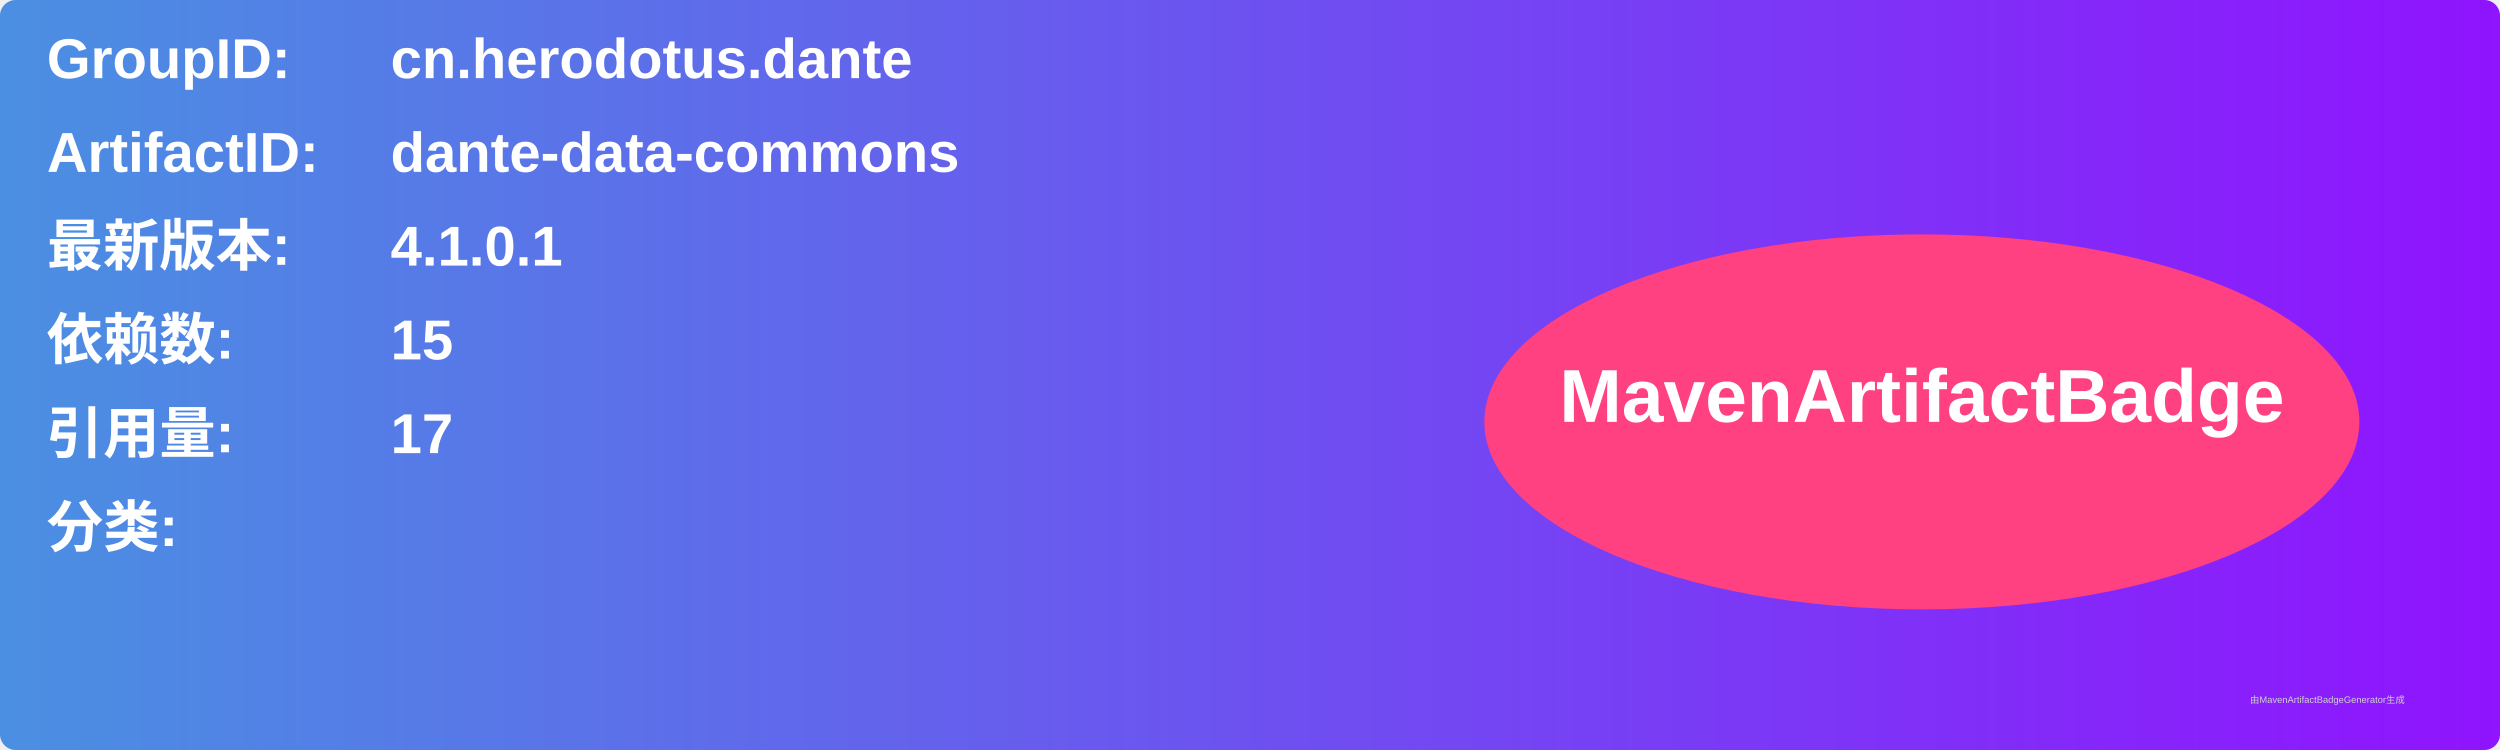
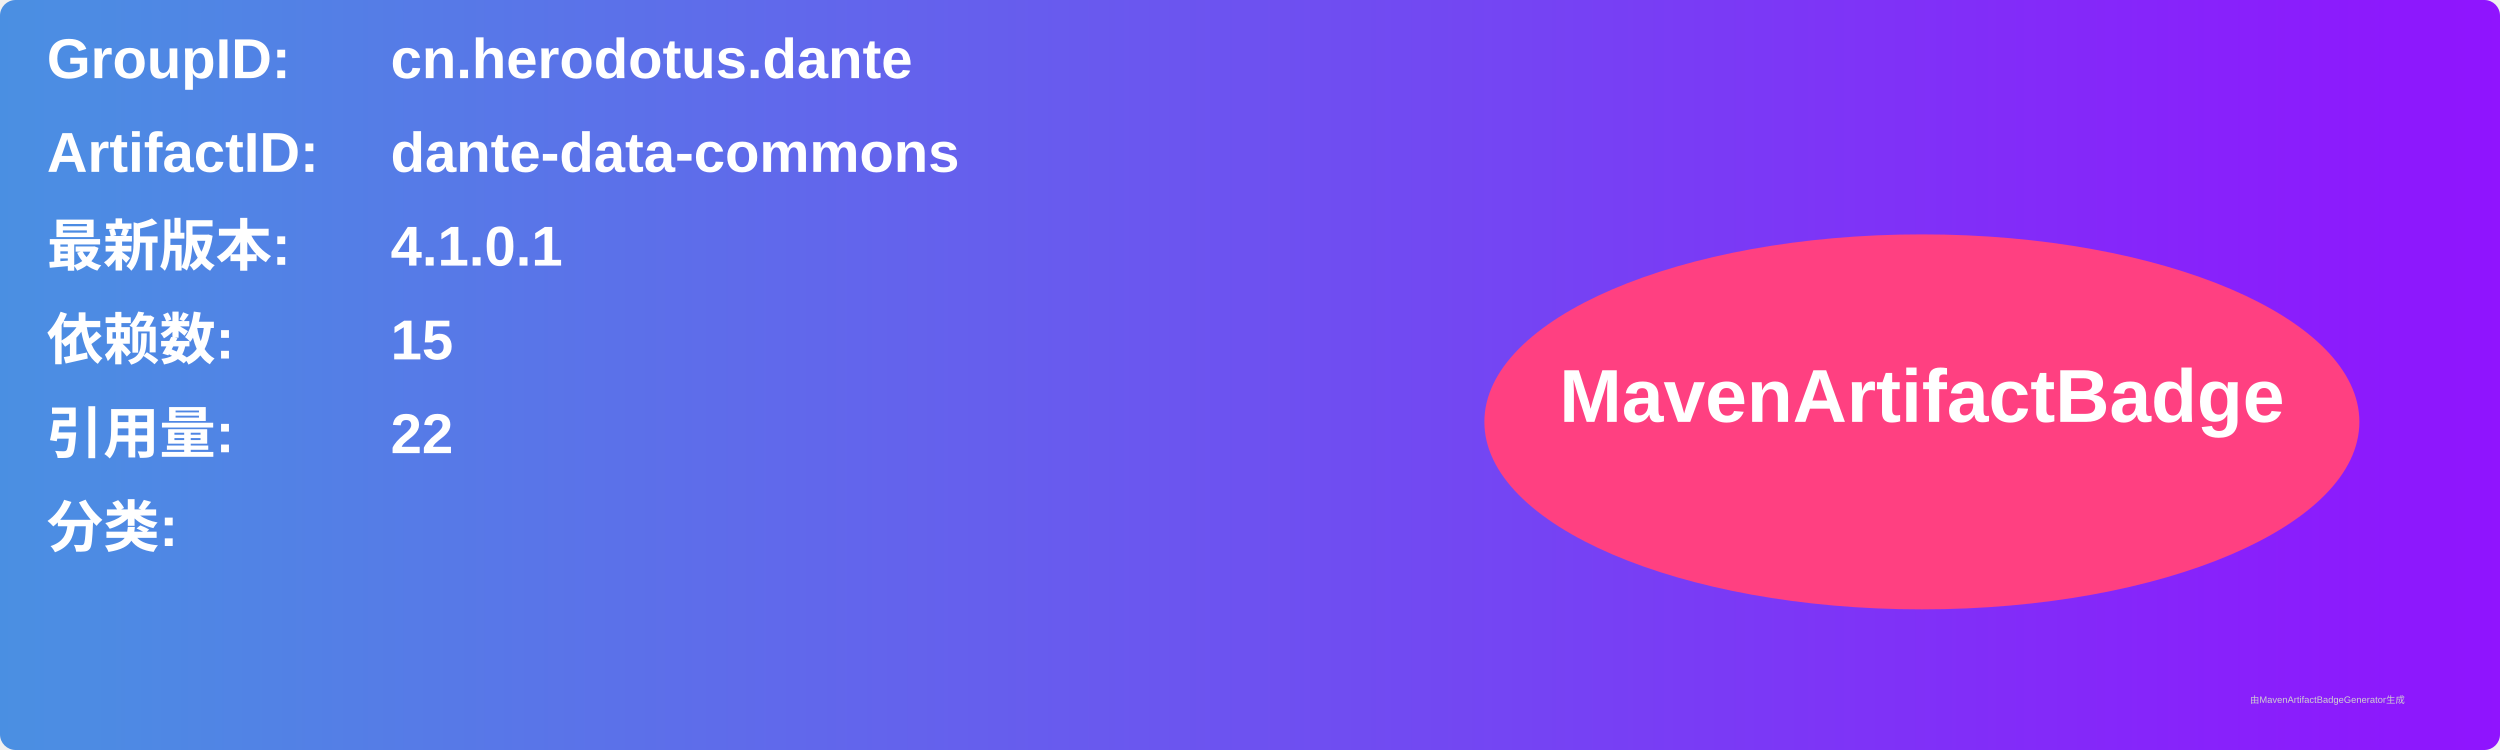
<svg xmlns="http://www.w3.org/2000/svg" width="800" height="240" viewBox="0 0 800 240">
  <linearGradient id="grad" x1="0%" y1="0%" x2="100%" y2="0%">
    <stop offset="0%" stop-color="#4a90e2" />
    <stop offset="100%" stop-color="#9013fe" />
  </linearGradient>
  <rect width="100%" height="100%" rx="5" ry="5" fill="url(#grad)" />
  <g transform="translate(15, 15)">
    <text x="0" y="10" font-family="Arial" font-size="18" fill="white" font-weight="bold" width="260">GroupID:</text>
    <text x="110" y="10" font-family="Arial" font-size="18" fill="white" font-weight="bold" width="460">cn.herodotus.dante</text>
    <text x="0" y="40" font-family="Arial" font-size="18" fill="white" font-weight="bold" width="260">ArtifactID:</text>
    <text x="110" y="40" font-family="Arial" font-size="18" fill="white" font-weight="bold" width="460">dante-data-commons</text>
    <text x="0" y="70" font-family="Arial" font-size="18" fill="white" font-weight="bold">最新版本:</text>
    <text x="110" y="70" font-family="Arial" font-size="18" fill="white" font-weight="bold">
      <tspan font-weight="bold">4.1.0.1</tspan>
    </text>
    <text x="0" y="100" font-family="Arial" font-size="18" fill="white" font-weight="bold">依赖数: </text>
    <text x="110" y="100" font-family="Arial" font-size="18" fill="white">
      <tspan font-weight="bold">15</tspan>
    </text>
    <text x="0" y="130" font-family="Arial" font-size="18" fill="white" font-weight="bold">引用量: </text>
    <text x="110" y="130" font-family="Arial" font-size="18" fill="white">
-       <tspan font-weight="bold">17</tspan>
+       <tspan font-weight="bold">22</tspan>
    </text>
    <text x="0" y="160" font-family="Arial" font-size="18" fill="white" font-weight="bold">分类:</text>
    <text x="10" y="190" font-family="Arial" font-size="10" fill="white">
      <tspan font-weight="bold" />
    </text>
    <ellipse cx="600" cy="120" rx="140" ry="60" fill="#ff4081" />
    <text x="600" y="120" text-anchor="middle" font-family="Arial" font-size="24" fill="white" font-weight="bold">MavenArtifactBadge</text>
  </g>
  <text x="720" y="225" font-family="Arial" font-size="3" fill="#d0d0d0">由MavenArtifactBadgeGenerator生成</text>
</svg>
